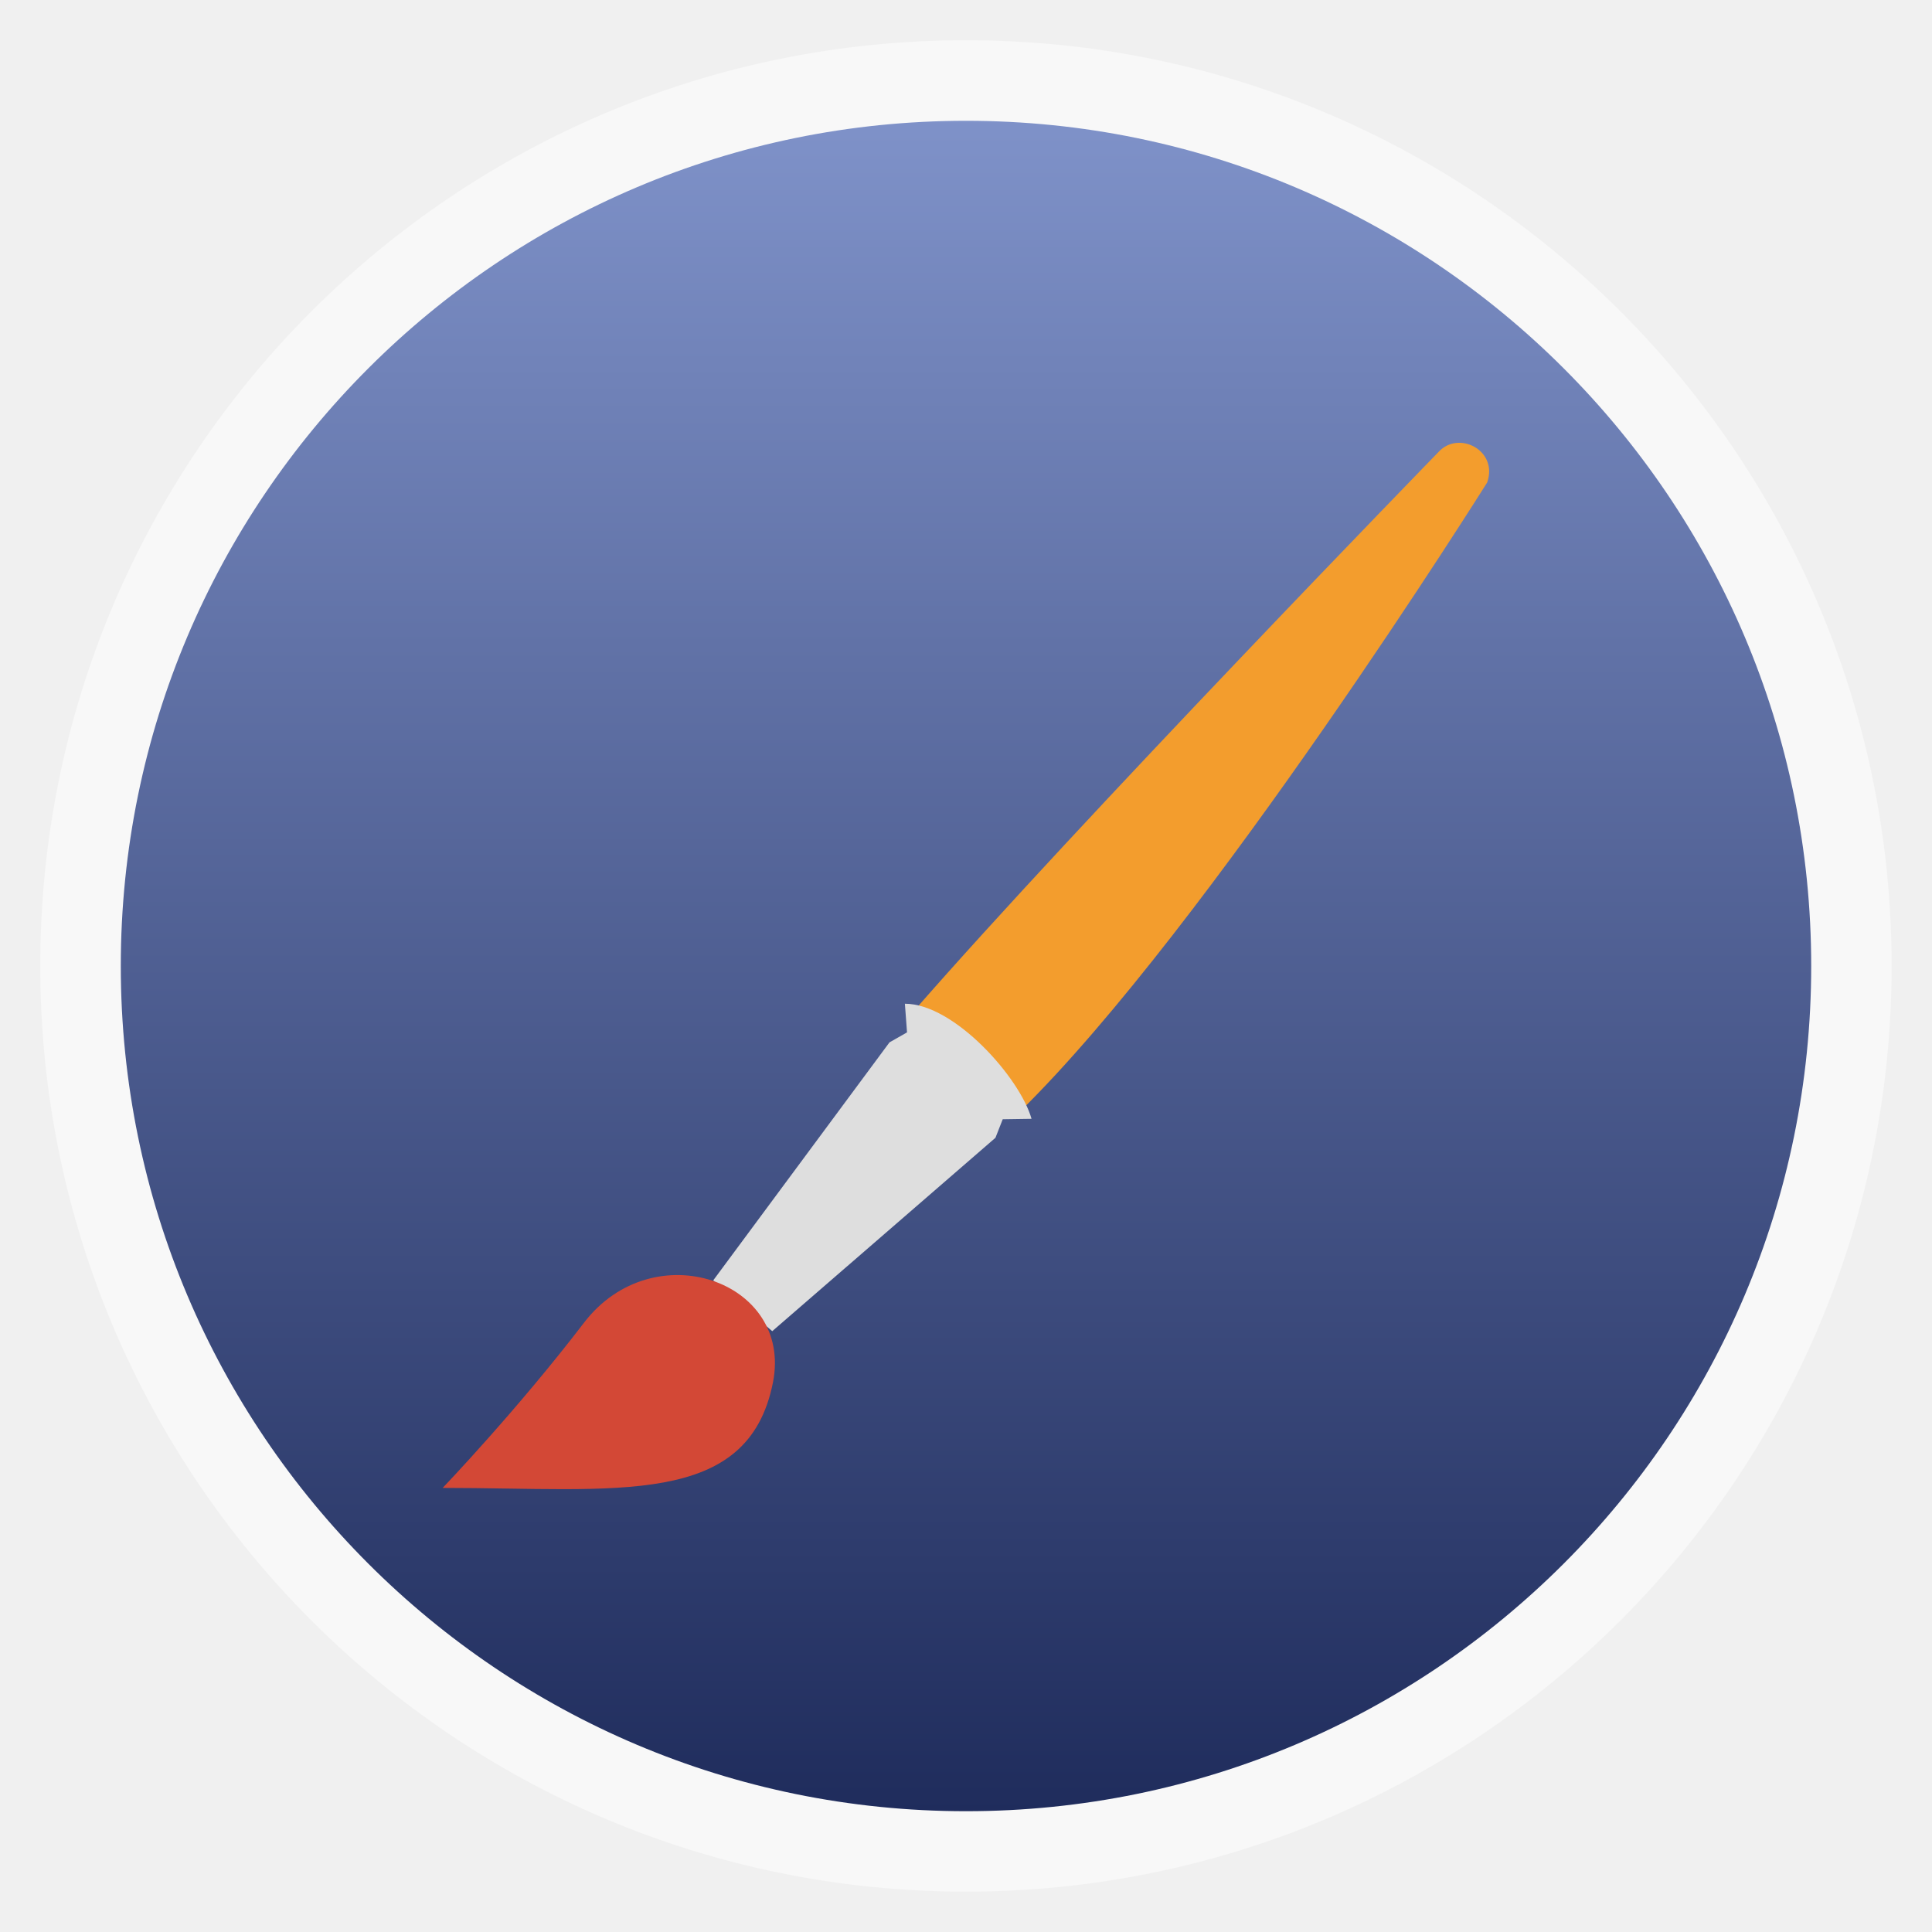
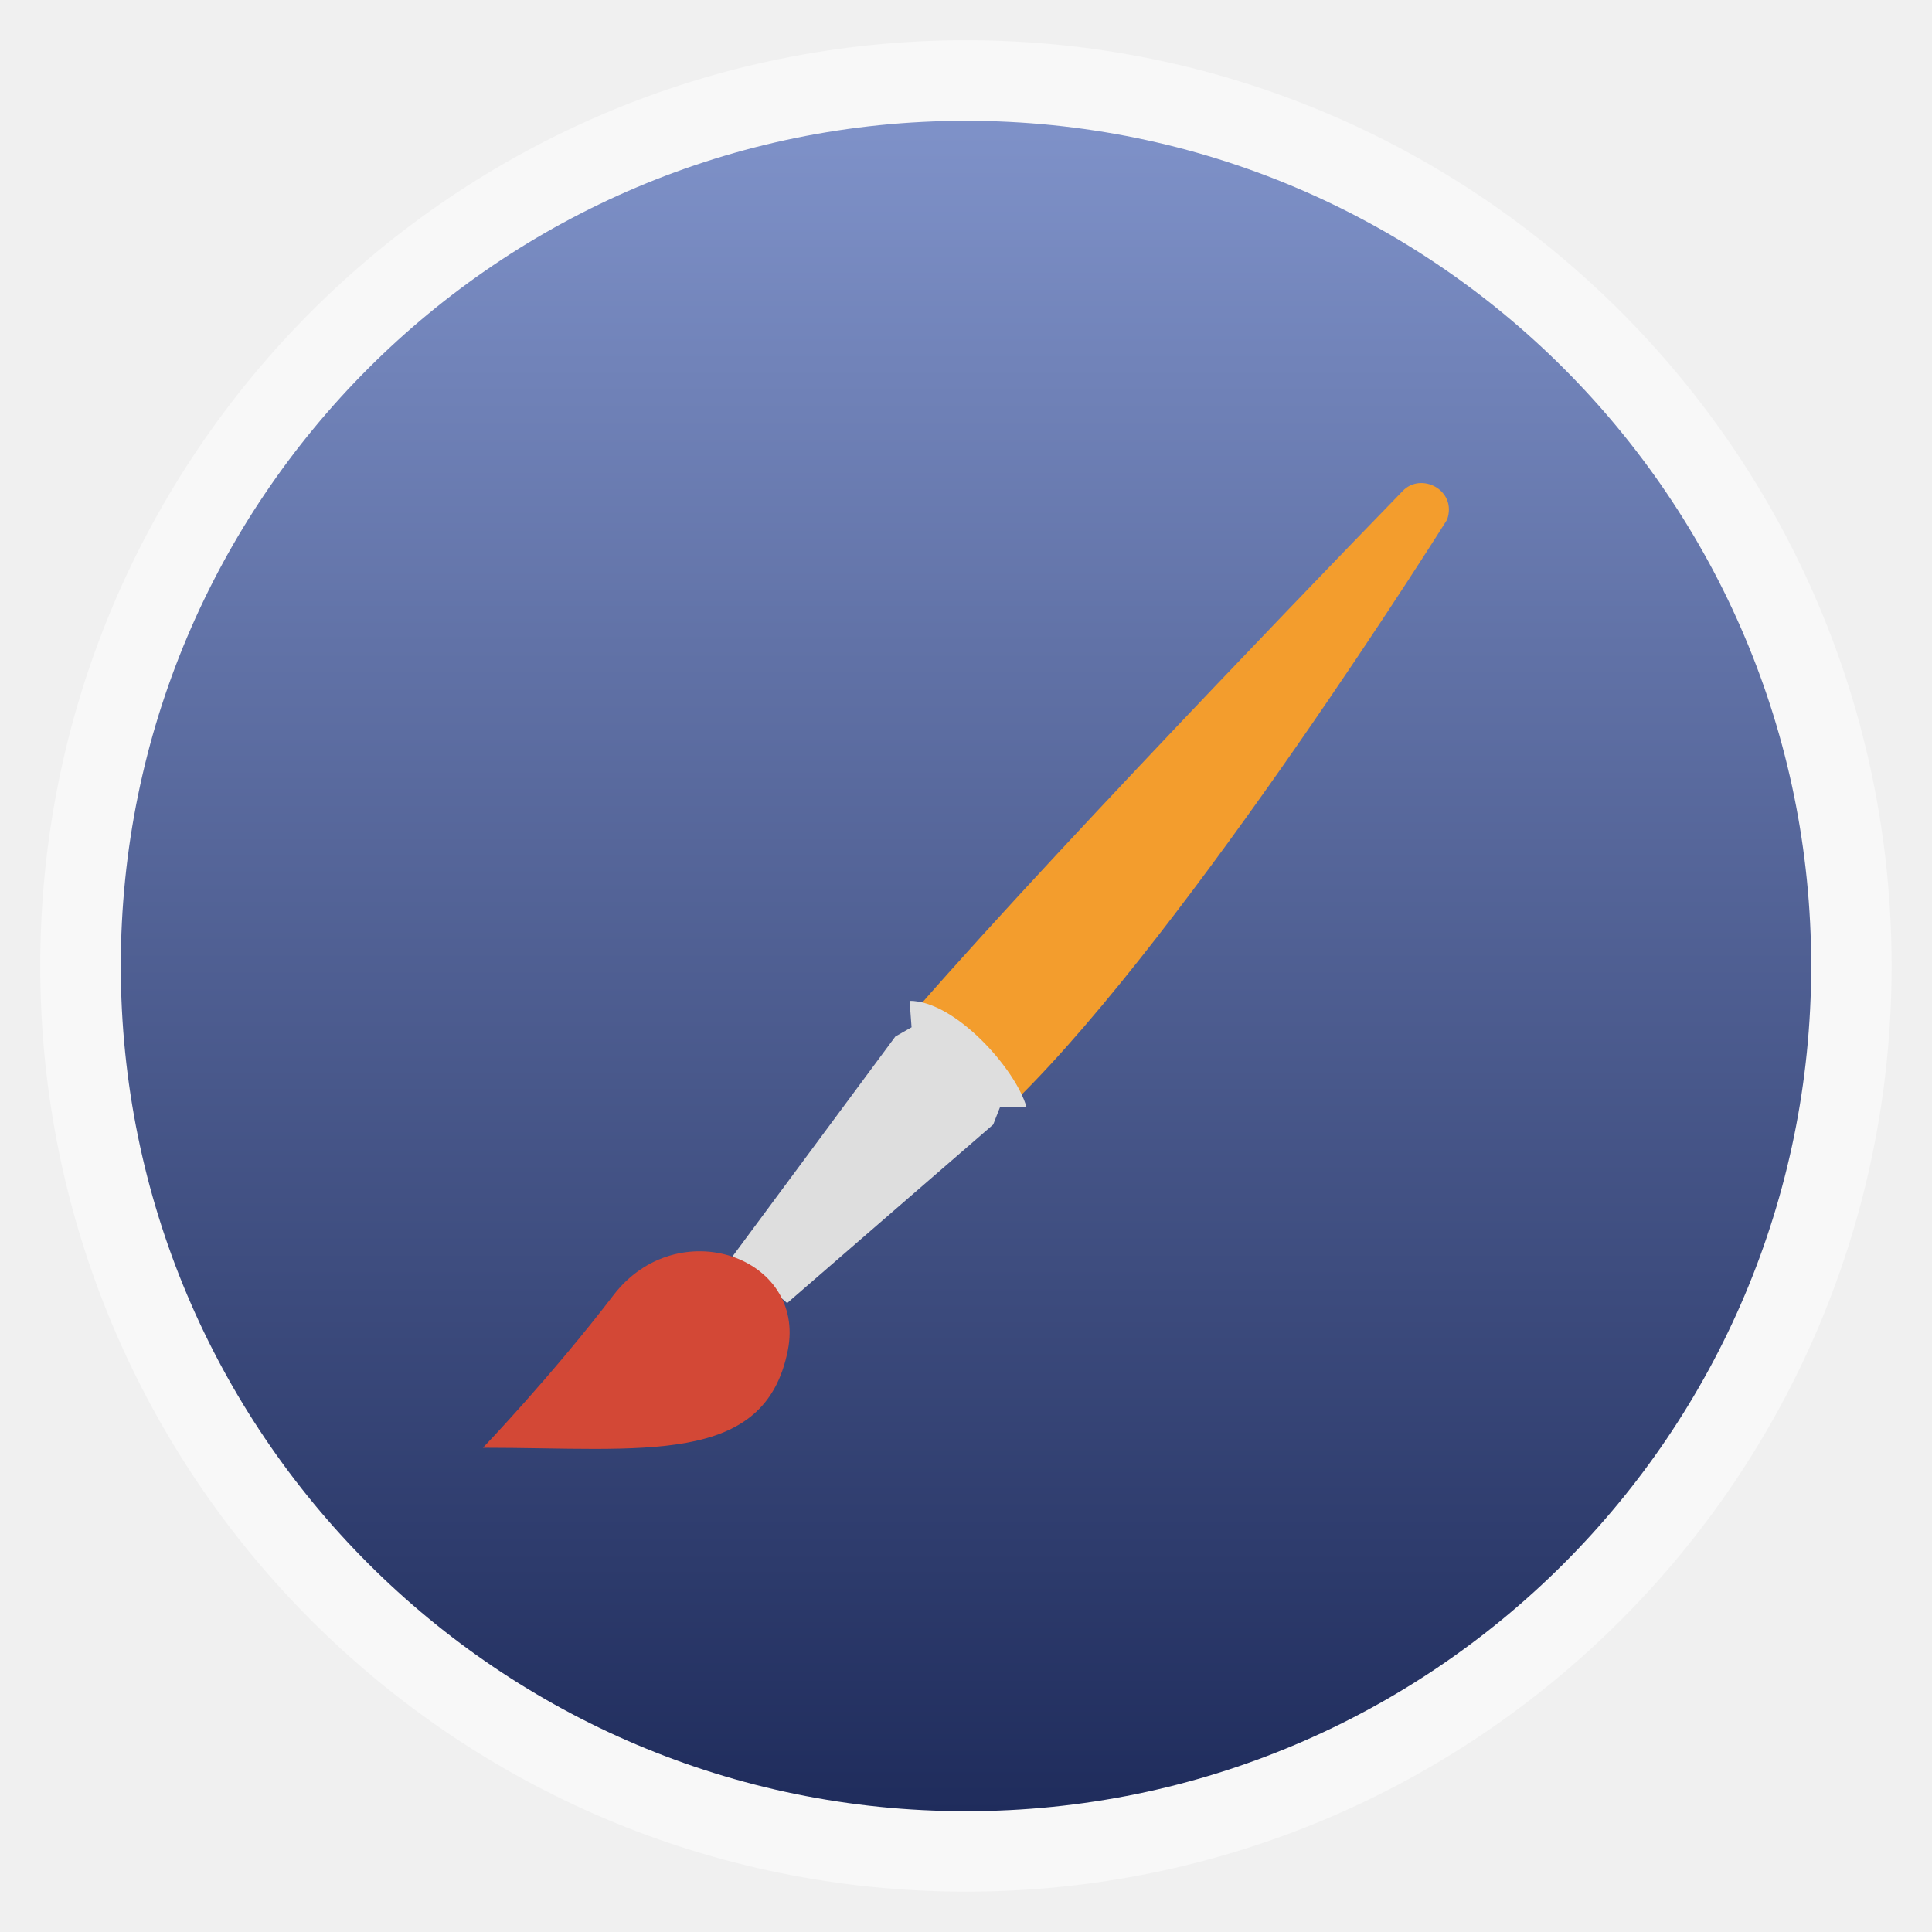
- <svg xmlns="http://www.w3.org/2000/svg" xmlns:xlink="http://www.w3.org/1999/xlink" width="48" viewBox="0 0 13.547 13.547" height="48">
-   <defs>
+ <svg xmlns="http://www.w3.org/2000/svg" xmlns:xlink="http://www.w3.org/1999/xlink" width="48" viewBox="0 0 13.547 13.547" height="48" id="svg2" version="1.1">
+   <defs id="defs4">
    <linearGradient id="linearGradient4460">
-       <stop offset="0" style="stop-color:#1f2c5c" />
-       <stop offset="1" style="stop-color:#7f92c9" />
+       <stop offset="0" style="stop-color:#1f2c5c" id="stop7" />
+       <stop offset="1" style="stop-color:#7f92c9" id="stop9" />
    </linearGradient>
    <linearGradient gradientTransform="matrix(1.10528 0 0 1.10528 -134.2829 -295.7705)" xlink:href="#linearGradient4460" id="linearGradient3831" y1="279.096" y2="268.33" gradientUnits="userSpaceOnUse" x2="0" />
  </defs>
-   <g style="fill-rule:evenodd">
-     <rect width="12.982" x=".282" y=".282" rx="6.491" height="12.982" style="opacity:.5;fill:#fff" />
-     <rect width="11.853" x=".847" y=".847" rx="5.926" height="11.853" style="fill:url(#linearGradient3831)" />
+   <g style="fill-rule:evenodd" id="g12">
+     <rect width="12.982" x=".282" y=".282" rx="6.491" height="12.982" style="opacity:.5;fill:#fff" id="rect14" />
+     <rect width="11.853" x=".847" y=".847" rx="5.926" height="11.853" style="fill:url(#linearGradient3831)" id="rect16" />
  </g>
-   <g style="color:#000">
-     <path style="fill:#f39d2d" d="m 6.402,7.096 0.749,0.699 c 1.325,-1.3 3.277,-4.412 3.277,-4.412 0.079,-0.225 -0.2,-0.367 -0.34,-0.215 0,0 -2.523,2.594 -3.686,3.928 z" />
-     <path style="fill:#dedede" d="M 5.001,8.978 5.415,9.334 6.98,7.978 7.031,7.848 7.233,7.845 C 7.152,7.557 6.691,7.038 6.345,7.038 L 6.36,7.239 6.237,7.309 5.001,8.978 z" />
-     <path style="fill:#d34836" d="m 3.104,10.433 c 1.217,0 2.141,0.145 2.316,-0.74 C 5.561,8.981 4.58,8.64 4.094,9.276 3.625,9.889 3.104,10.433 3.104,10.433 z" />
+   <g style="color:#000000" id="g18" transform="matrix(0.9230772,0,0,0.9230772,0.5210248,0.5210265)">
+     <path style="fill:#f39d2d" d="m 6.402,7.096 0.749,0.699 c 1.325,-1.3 3.277,-4.412 3.277,-4.412 0.079,-0.225 -0.2,-0.367 -0.34,-0.215 0,0 -2.523,2.594 -3.686,3.928 z" id="path20" />
+     <path style="fill:#dedede" d="M 5.001,8.978 5.415,9.334 6.98,7.978 7.031,7.848 7.233,7.845 C 7.152,7.557 6.691,7.038 6.345,7.038 L 6.36,7.239 6.237,7.309 5.001,8.978 z" id="path22" />
+     <path style="fill:#d34836" d="m 3.104,10.433 c 1.217,0 2.141,0.145 2.316,-0.74 C 5.561,8.981 4.58,8.64 4.094,9.276 3.625,9.889 3.104,10.433 3.104,10.433 z" id="path24" />
  </g>
</svg>
